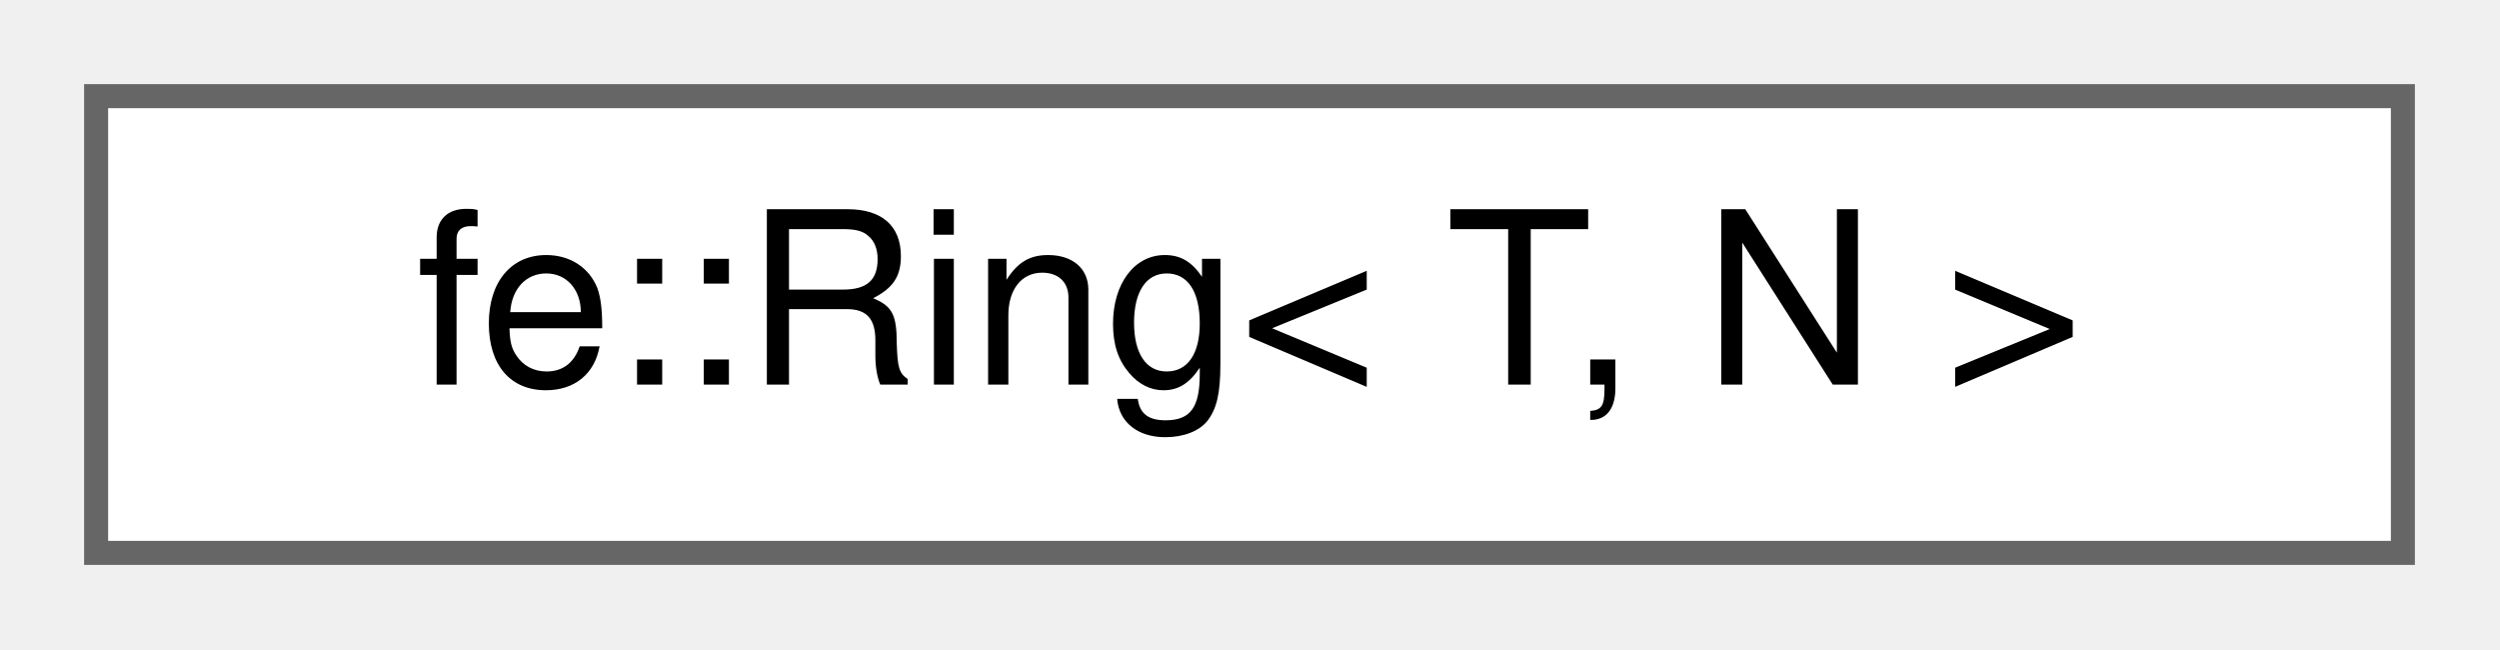
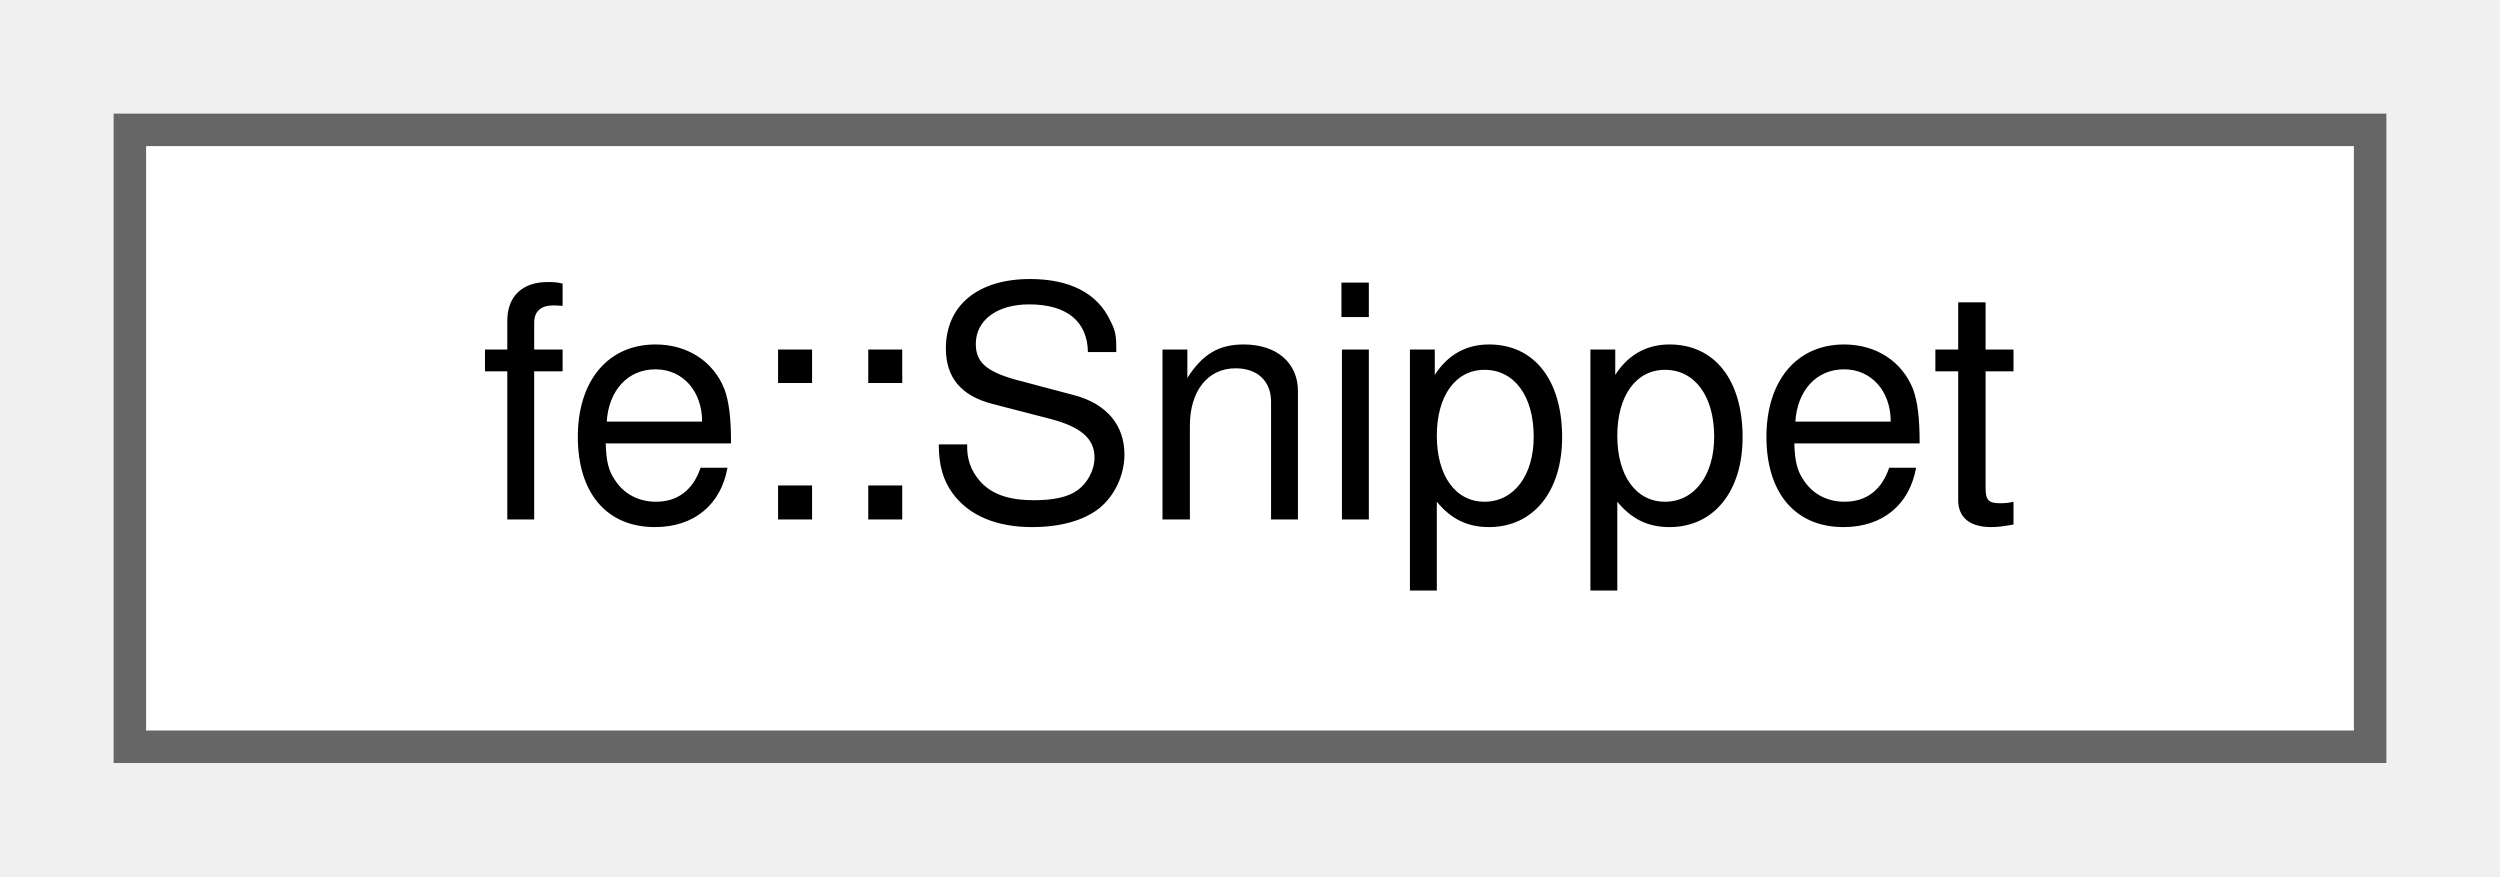
- <svg xmlns="http://www.w3.org/2000/svg" xmlns:xlink="http://www.w3.org/1999/xlink" width="104pt" height="27pt" viewBox="0.00 0.00 104.00 27.00">
+ <svg xmlns="http://www.w3.org/2000/svg" xmlns:xlink="http://www.w3.org/1999/xlink" width="77pt" height="27pt" viewBox="0.00 0.00 77.00 27.00">
  <g id="graph0" class="graph" transform="scale(1 1) rotate(0) translate(4 23)">
    <g id="Node000000" class="node">
      <g id="a_Node000000">
-         <a xlink:href="classfe_1_1Ring.html" target="_top" xlink:title="A ring buffer with N elements.">
-           <polygon fill="white" stroke="#666666" points="96,-19 0,-19 0,0 96,0 96,-19" />
-           <text text-anchor="middle" x="48" y="-7" font-family="Helvetica,sans-Serif" font-size="10.00">fe::Ring&lt; T, N &gt;</text>
+         <a xlink:href="structfe_1_1Snippet.html" target="_top" xlink:title="The underlined source excerpt that goes below a diagnostic.">
+           <polygon fill="white" stroke="#666666" points="69,-19 0,-19 0,0 69,0 69,-19" />
+           <text text-anchor="middle" x="34.5" y="-7" font-family="Helvetica,sans-Serif" font-size="10.00">fe::Snippet</text>
        </a>
      </g>
    </g>
  </g>
</svg>
